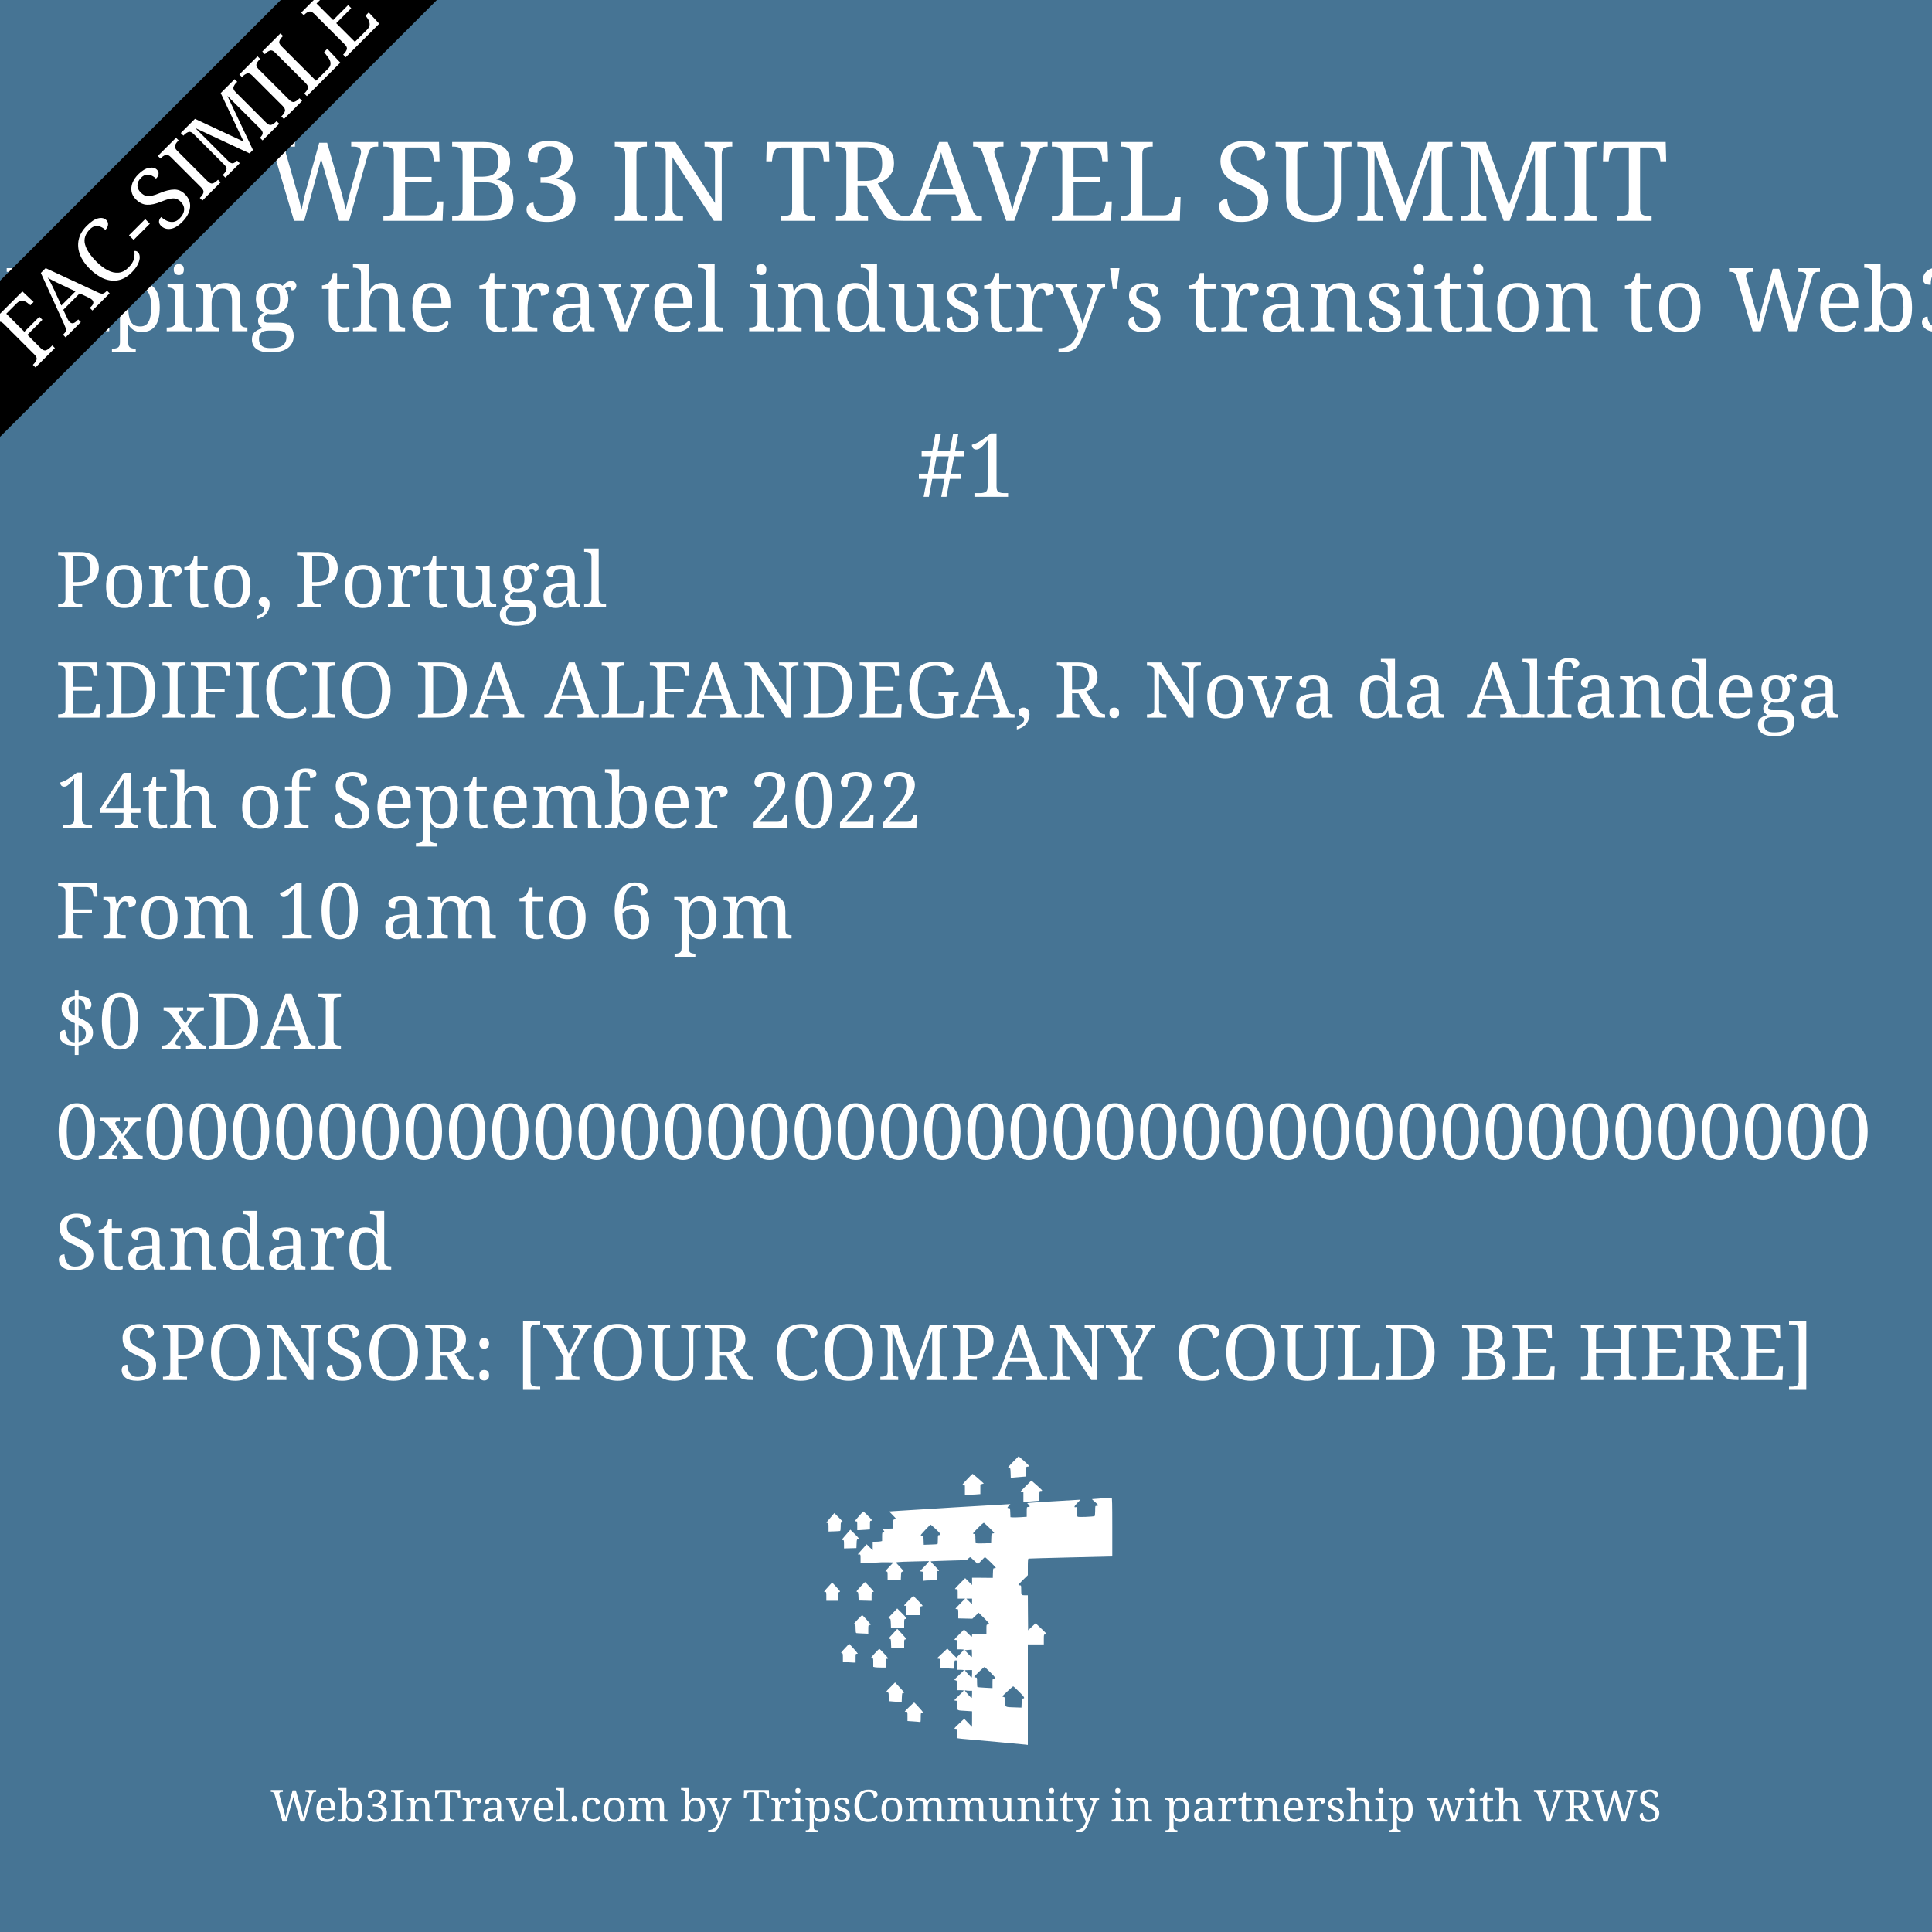
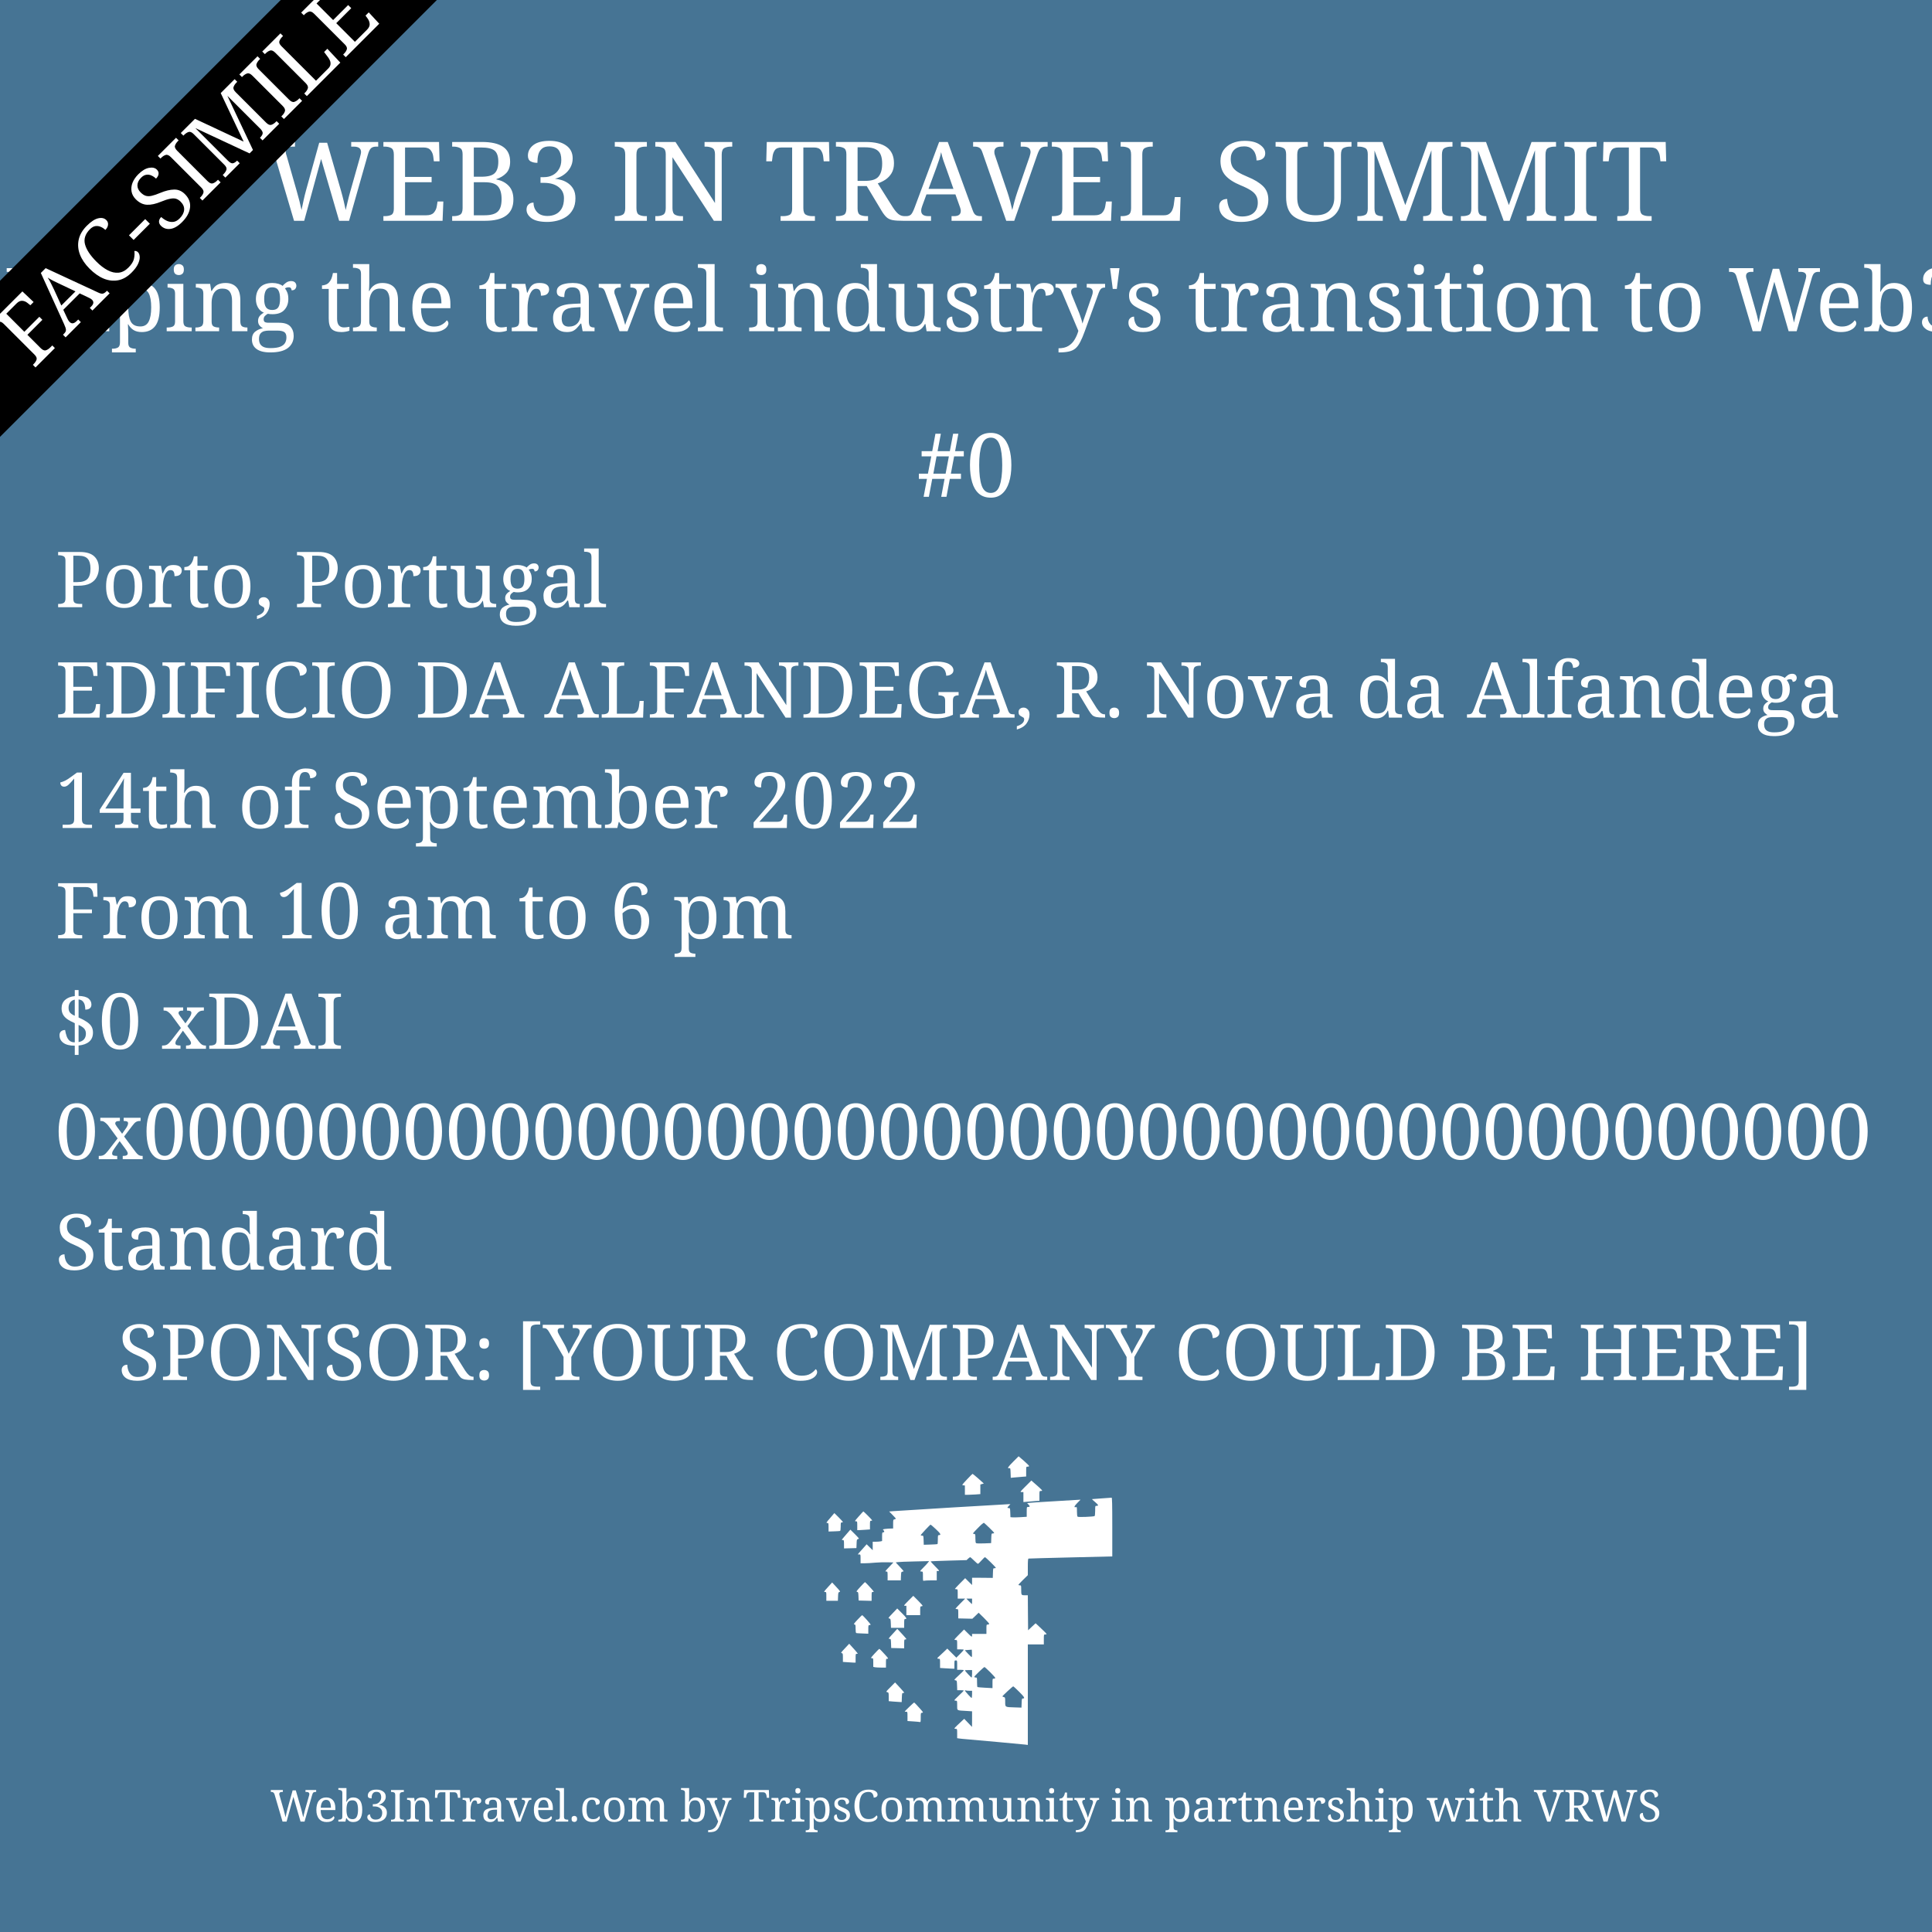
<svg xmlns="http://www.w3.org/2000/svg" preserveAspectRatio="xMinYMin meet" viewBox="0 0 350 350">
  <style>
    .a { fill:white; font-family: serif; font-size: 20px; }
    .a1 { fill:white; font-family: serif; font-size: 16px; }
    .b { fill:white; font-family: serif; font-size: 14px; }
    .c { fill:white; font-family: serif; font-size: 8px; }
  </style>
  <rect width="100%" height="100%" fill="#467494" />
  <text class="a" x="175" y="40" text-anchor="middle">WEB3 IN TRAVEL SUMMIT</text>
  <text class="a1" x="175" y="60" text-anchor="middle">Helping the travel industry's transition to Web3</text>
-   <text x="175" y="90" text-anchor="middle" class="a1">#1</text>
+   <text x="175" y="90" text-anchor="middle" class="a1">#0</text>
  <text x="10" y="110" class="b">Porto, Portugal</text>
  <text x="10" y="130" class="b">EDIFICIO DA ALFANDEGA, R. Nova da Alfandega</text>
  <text x="10" y="150" class="b">14th of September 2022</text>
  <text x="10" y="170" class="b">From 10 am to 6 pm</text>
  <text x="10" y="190" class="b">$0 xDAI</text>
  <text x="10" y="210" class="b">0x0000000000000000000000000000000000000000</text>
  <text x="10" y="230" class="b">Standard</text>
  <text x="175" y="250" class="b" text-anchor="middle">SPONSOR: [YOUR COMPANY COULD BE HERE]</text>
  <text x="175" y="330" text-anchor="middle" class="c">Web3InTravel.com by TripsCommunity in partnership with VRWS</text>
  <line x1="-10" y1="75" x2="75" y2="-10" style="stroke-width: 20; stroke: black;" />
  <g transform="translate(6, 67) scale(1, 1) rotate(-45)">
    <text class="a1">FAC-SIMILE</text>
  </g>
  <g transform="translate(145,320) scale(0.01,-0.01)" fill="white" stroke="none">
    <path d="M3857 5522 c-99 -99 -115 -126 -74 -120 21 3 22 0 25 -86 l3 -88 62 6 c34 3 97 8 140 12 l77 6 0 89 c0 88 0 89 24 89 14 0 27 4 30 9 3 5 -38 47 -92 94 l-99 85 -96 -96z" />
    <path d="M3017 5198 c-94 -101 -95 -103 -66 -106 l29 -3 0 -85 0 -84 48 0 c27 0 90 3 140 6 l92 7 0 87 0 87 32 9 31 9 -98 88 c-55 48 -102 87 -106 87 -4 0 -50 -46 -102 -102z" />
    <path d="M4079 5074 c-102 -102 -103 -104 -71 -104 l32 0 0 -90 0 -91 58 5 c31 3 96 8 145 12 l87 6 0 89 c0 88 0 89 25 89 44 0 42 3 -136 158 l-35 31 -105 -105z" />
    <path d="M5455 4855 c-93 -7 -172 -13 -173 -13 -2 -1 23 -25 57 -53 62 -53 68 -69 25 -69 -24 0 -24 -1 -24 -89 0 -50 -5 -93 -10 -96 -19 -12 -294 -23 -307 -12 -9 6 -13 38 -13 94 0 80 -1 85 -20 80 -40 -10 -31 16 26 75 l59 60 -85 -5 c-47 -3 -249 -16 -450 -27 -201 -12 -380 -23 -399 -26 l-33 -5 26 -28 c29 -30 26 -41 -11 -41 -22 0 -23 -2 -23 -89 l0 -89 -112 -7 c-62 -4 -129 -5 -148 -3 l-35 3 -3 83 c-3 80 -3 82 -27 82 -32 0 -31 7 2 42 l27 28 -37 0 c-44 0 -1980 -117 -2086 -126 l-73 -6 61 -62 c33 -34 61 -64 61 -68 0 -3 -11 -9 -25 -12 -24 -6 -25 -9 -25 -86 l0 -80 -47 -1 c-27 0 -70 -4 -97 -7 -44 -6 -47 -9 -33 -21 23 -19 21 -41 -3 -41 -18 0 -20 -7 -20 -79 l0 -78 -31 -7 c-17 -3 -56 -6 -85 -6 l-54 0 0 -77 0 -77 -55 54 -55 54 -53 -60 c-30 -32 -66 -74 -81 -91 l-28 -33 26 0 c26 0 26 -1 26 -80 l0 -80 77 0 c42 0 127 5 187 11 61 5 161 9 221 7 l110 -3 -72 -76 c-40 -41 -73 -79 -73 -82 0 -4 9 -7 20 -7 18 0 20 -7 20 -80 l0 -80 120 0 119 0 3 78 c3 71 5 77 26 80 12 2 22 6 22 9 0 3 -32 39 -71 81 l-72 77 39 6 c22 4 157 9 302 12 l263 6 -20 -27 c-11 -15 -47 -54 -80 -87 -34 -33 -61 -63 -61 -67 0 -4 11 -8 25 -8 25 0 25 -1 25 -86 0 -85 0 -86 23 -80 12 3 68 6 125 6 l102 0 0 85 0 85 27 0 c26 0 21 6 -57 85 -46 46 -82 87 -79 89 3 3 150 9 327 14 l323 9 27 26 c16 15 32 27 38 27 5 0 36 -27 69 -60 33 -33 65 -60 71 -60 7 0 35 27 64 60 29 33 57 60 64 60 12 0 196 -180 196 -193 0 -4 -11 -7 -25 -7 -24 0 -24 -2 -27 -87 l-3 -88 -187 2 -188 1 0 -66 0 -66 -63 62 -62 62 -93 -93 c-50 -51 -92 -96 -92 -100 0 -4 11 -7 25 -7 25 0 25 -1 25 -85 l0 -85 67 0 68 0 -88 -88 c-48 -48 -87 -91 -87 -95 0 -4 11 -7 25 -7 25 0 25 -1 25 -85 l0 -84 128 -3 127 -3 57 54 57 55 96 -94 c52 -52 95 -100 95 -107 0 -7 -11 -13 -25 -13 -25 0 -25 -1 -25 -85 l0 -85 -130 0 -130 0 0 -25 c0 -14 -4 -25 -8 -25 -4 0 -37 29 -72 65 l-65 65 -87 -87 c-49 -48 -88 -91 -88 -95 0 -5 11 -8 25 -8 25 0 25 -1 25 -85 l0 -85 60 0 c33 0 60 -3 60 -7 0 -4 -30 -38 -67 -75 l-68 -68 -82 82 -82 82 -63 -60 c-35 -33 -75 -71 -90 -84 -35 -29 -35 -40 -3 -40 25 0 25 -1 25 -83 l0 -84 98 -6 c53 -4 112 -7 130 -7 l32 0 0 75 c0 73 1 75 25 75 25 0 25 -1 25 -85 l0 -85 60 0 c33 0 60 -4 60 -9 0 -5 -38 -43 -85 -86 -47 -42 -85 -81 -85 -85 0 -5 10 -10 23 -12 21 -3 22 -8 25 -90 l3 -88 59 0 c33 0 60 -3 60 -6 0 -4 -38 -43 -85 -86 -47 -44 -85 -84 -85 -89 0 -5 11 -9 25 -9 25 0 25 -1 25 -84 0 -99 -13 -91 163 -101 l107 -7 0 -141 -1 -142 -70 73 -71 74 -31 -28 c-74 -66 -147 -139 -147 -146 0 -4 11 -8 25 -8 25 0 25 -1 25 -85 l0 -84 33 -5 c17 -3 86 -10 152 -15 170 -14 990 -89 1048 -96 l47 -6 0 911 0 910 145 0 145 0 0 90 c0 89 0 90 25 90 14 0 25 4 25 8 0 7 -74 80 -162 161 l-37 34 -68 -63 -68 -64 -3 317 -2 317 -54 0 c-64 0 -66 3 -66 106 0 72 -1 74 -25 74 -14 0 -25 4 -25 9 0 5 38 46 85 92 l85 83 0 148 c0 110 3 150 13 153 6 2 351 11 765 21 l752 18 0 533 c0 421 -3 533 -12 531 -7 -1 -89 -7 -183 -13z m-2031 -533 c47 -45 86 -87 86 -92 0 -6 -11 -10 -25 -10 -24 0 -24 -2 -27 -87 l-3 -88 -130 -5 c-71 -3 -136 -1 -142 4 -9 5 -13 35 -13 87 0 77 0 78 -27 81 -27 3 -24 8 71 105 63 65 104 100 112 95 6 -4 51 -44 98 -90z m-969 -25 c87 -81 100 -107 54 -107 -17 0 -19 -7 -19 -79 0 -44 -3 -82 -7 -84 -5 -3 -62 -6 -128 -8 l-120 -4 -3 83 c-3 80 -3 82 -27 82 -14 0 -25 4 -25 9 0 10 169 191 179 191 4 0 47 -37 96 -83z m655 -1307 c0 -27 -1 -50 -3 -50 -1 0 -25 23 -52 50 l-49 50 52 0 52 0 0 -50z m-6 -1009 c-3 -3 -33 23 -66 59 l-60 65 63 5 64 5 3 -64 c2 -35 0 -66 -4 -70z m333 -273 c51 -51 93 -98 93 -105 0 -7 -11 -13 -25 -13 -25 0 -25 -1 -25 -86 l0 -86 -132 7 c-73 4 -136 9 -140 12 -5 2 -8 42 -8 89 0 83 0 84 -25 84 -14 0 -25 5 -25 12 0 13 170 177 185 178 5 0 51 -42 102 -92z m-327 -30 c0 -38 -4 -68 -9 -68 -9 0 -121 120 -121 130 0 3 29 5 65 5 l65 0 0 -67z m854 -327 c95 -95 109 -121 66 -121 -17 0 -20 -9 -22 -82 l-3 -83 -125 4 c-174 5 -170 2 -170 101 0 77 -1 80 -25 86 -14 3 -25 9 -25 13 0 10 184 180 195 181 6 0 55 -45 109 -99z m-903 19 l49 0 0 -65 c0 -36 -4 -65 -9 -65 -10 0 -121 123 -121 135 0 4 7 4 16 1 9 -3 38 -6 65 -6z" />
    <path d="M1057 4529 c-73 -82 -77 -89 -53 -89 26 0 26 -1 26 -80 l0 -80 33 0 c17 0 69 3 115 7 l82 6 0 78 c0 72 2 79 20 79 11 0 20 3 20 8 0 8 -153 162 -160 161 -3 0 -40 -41 -83 -90z" />
    <path d="M545 4507 c-82 -95 -83 -97 -56 -97 19 0 21 -6 21 -77 l0 -78 97 3 c54 2 104 5 111 7 8 3 12 28 12 80 0 68 2 75 20 75 11 0 20 3 20 8 0 4 -35 42 -77 84 l-78 77 -70 -82z" />
    <path d="M828 4200 c-43 -49 -78 -91 -78 -94 0 -3 9 -6 20 -6 18 0 20 -7 20 -75 l0 -76 113 3 112 3 3 79 c2 68 5 79 22 83 11 3 20 8 20 12 0 4 -35 41 -77 83 l-78 77 -77 -89z" />
    <path d="M1085 3252 c-70 -76 -77 -87 -58 -90 20 -3 22 -10 25 -80 l3 -77 118 -3 117 -3 0 81 c0 73 2 80 20 80 11 0 20 3 20 6 0 7 -153 174 -160 173 -3 0 -41 -39 -85 -87z" />
    <path d="M497 3246 c-72 -79 -76 -86 -53 -86 26 0 26 -1 26 -80 l0 -80 105 0 104 0 3 77 c3 70 5 78 25 83 21 5 16 12 -55 89 l-77 83 -78 -86z" />
    <path d="M1955 3000 c-82 -83 -87 -90 -62 -90 l27 0 0 -85 0 -85 125 0 125 0 0 80 c0 73 2 80 19 80 11 0 22 4 25 8 3 5 -34 47 -82 95 l-87 87 -90 -90z" />
    <path d="M1670 2773 c-80 -83 -83 -88 -60 -93 24 -6 25 -10 28 -88 l3 -82 119 0 120 0 0 80 c0 73 2 80 20 80 36 0 22 24 -63 108 l-83 83 -84 -88z" />
    <path d="M1035 2658 c-66 -71 -74 -83 -56 -86 19 -3 21 -10 21 -78 0 -51 4 -76 13 -79 6 -2 58 -5 115 -7 l102 -4 0 78 c0 69 2 78 18 78 10 0 21 3 25 6 6 7 -143 174 -155 174 -3 0 -41 -37 -83 -82z" />
    <path d="M1672 2401 c-76 -82 -81 -91 -58 -91 25 0 25 -2 28 -82 l3 -83 118 -3 117 -3 0 81 c0 73 2 80 20 80 11 0 20 3 20 8 0 4 -38 47 -83 96 l-82 88 -83 -91z" />
    <path d="M805 2138 c-68 -72 -75 -83 -57 -86 20 -3 22 -9 22 -81 l0 -78 83 -6 c45 -4 97 -7 115 -7 l32 0 0 80 c0 74 1 80 21 80 l20 0 -20 28 c-12 15 -47 56 -79 90 l-58 64 -79 -84z" />
    <path d="M1345 2045 c-71 -78 -75 -85 -51 -85 26 0 26 -1 26 -79 l0 -78 31 -7 c17 -3 69 -6 115 -6 l84 0 0 80 c0 79 0 80 26 80 23 0 19 8 -57 90 -45 50 -85 90 -89 90 -4 0 -42 -38 -85 -85z" />
    <path d="M1631 1436 c-83 -83 -84 -85 -58 -91 26 -7 27 -9 27 -85 l0 -78 78 -7 c42 -3 95 -7 117 -8 l40 -2 3 83 c3 74 5 82 22 82 11 0 20 3 20 8 -1 4 -38 46 -83 95 l-82 88 -84 -85z" />
    <path d="M1973 1079 c-46 -44 -83 -82 -83 -84 0 -3 11 -5 25 -5 25 0 25 -1 25 -84 l0 -84 103 -7 c56 -3 110 -9 120 -11 15 -5 17 3 17 80 0 83 0 85 26 88 24 3 21 8 -56 93 -44 50 -84 91 -88 92 -4 1 -44 -34 -89 -78z" />
  </g>
</svg>
